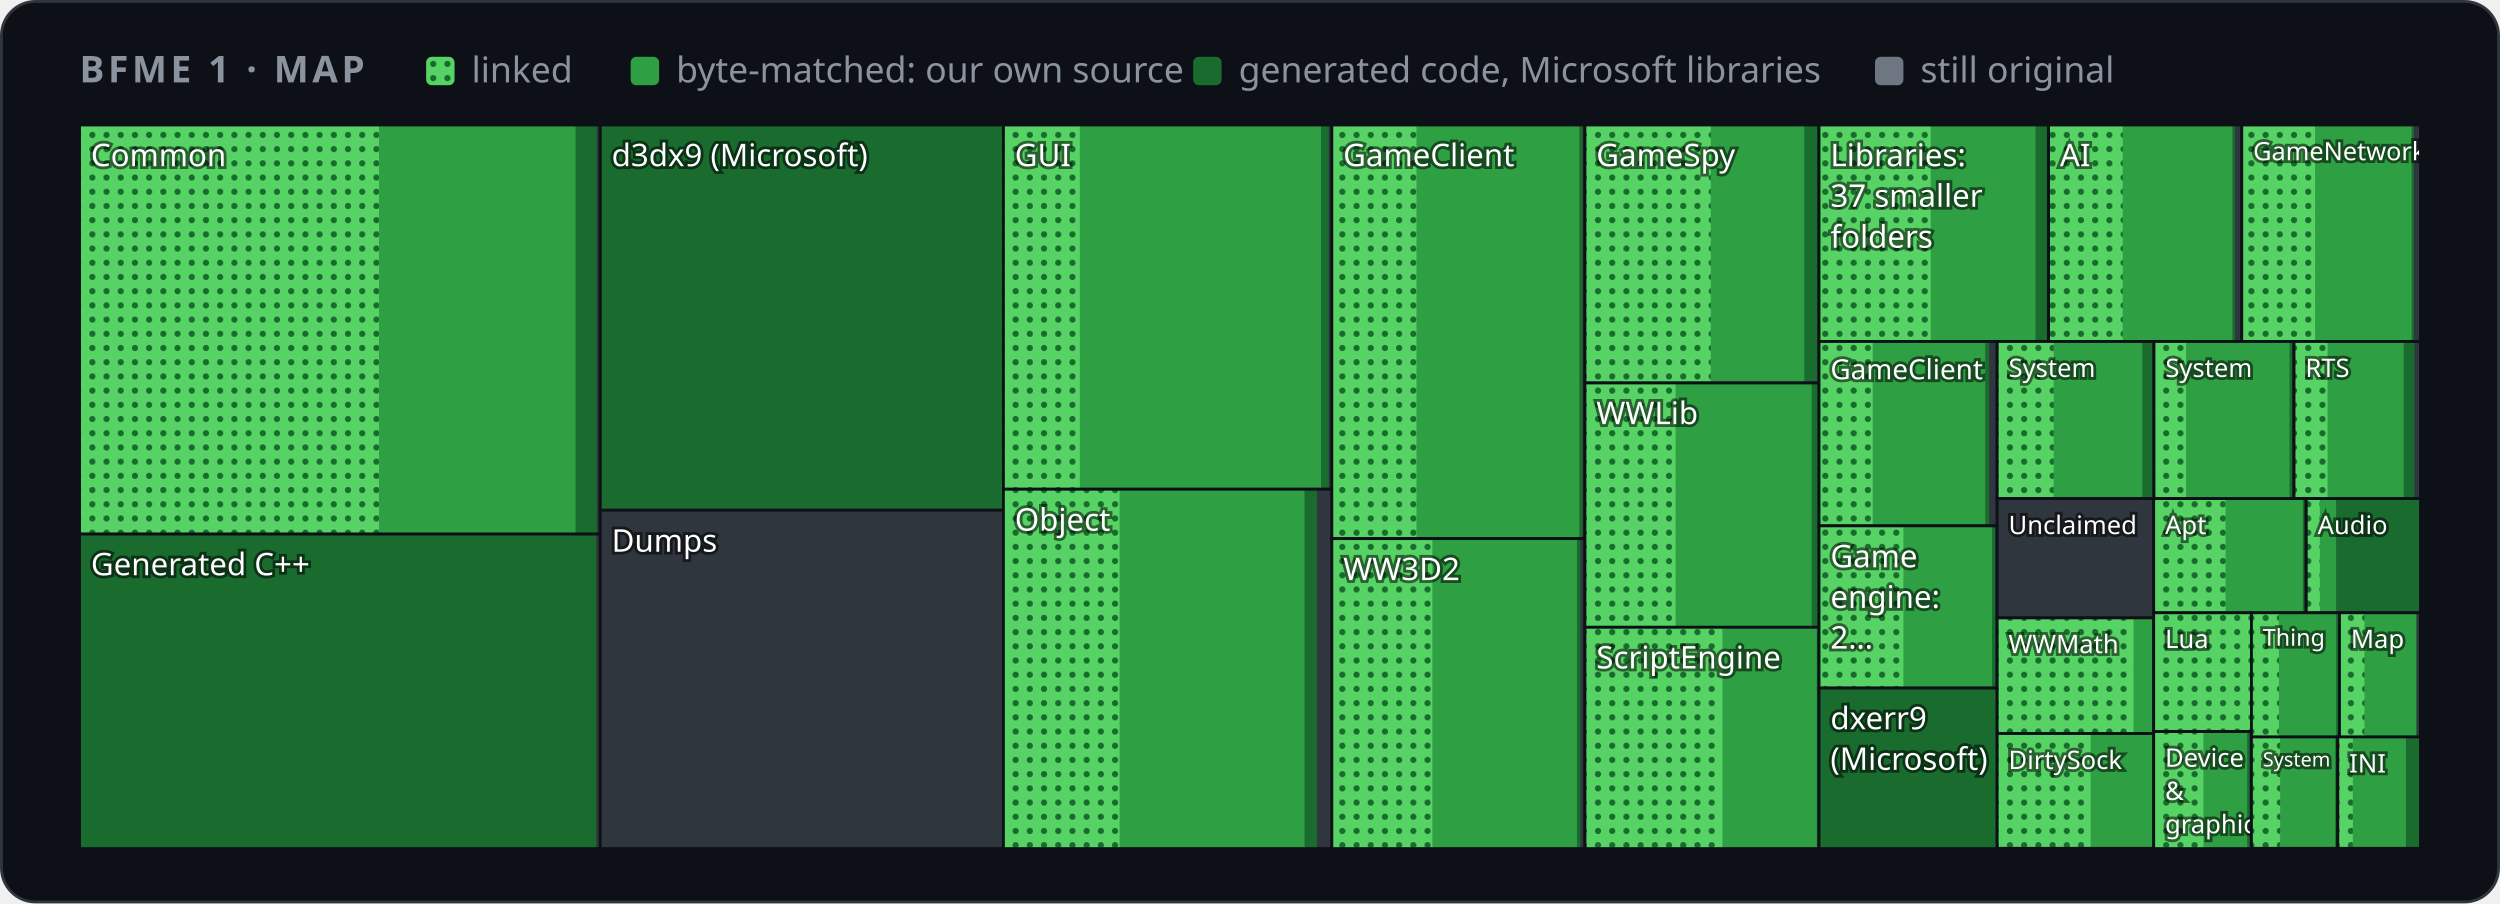
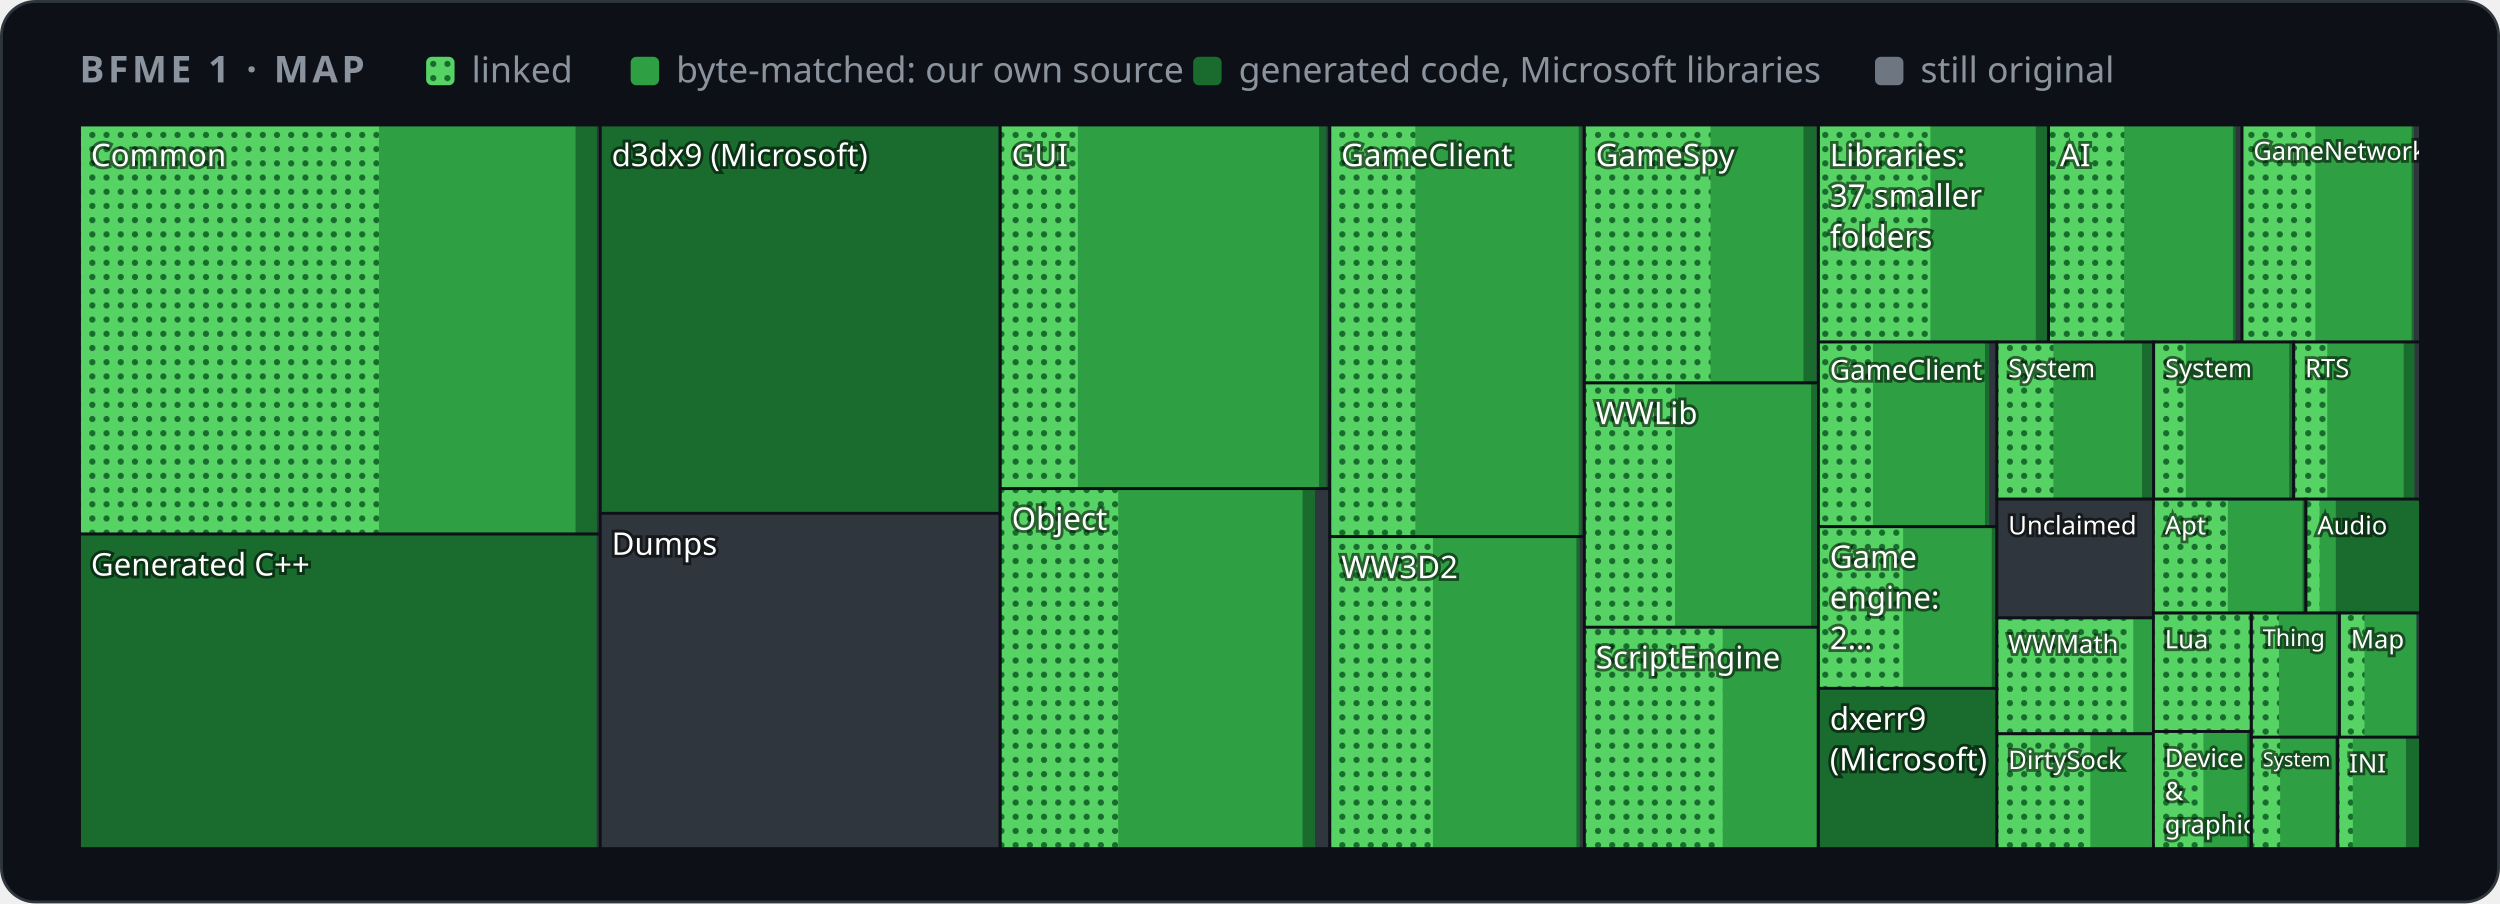
<svg xmlns="http://www.w3.org/2000/svg" width="880" height="318" viewBox="0 0 880 318" role="img" aria-label="Map of BFME 1's code by folder">
  <style>
    .card { fill: #0d1117; stroke: #30363d; } .muted { fill: #8b949e; } .grid { stroke: #30363d; }
    .axis { fill: #8b949e; font-size: 12px; } .rest { fill: #30363d; } .edge { stroke: #0d1117; }
    .hit { fill: transparent; }
    @media (prefers-color-scheme: light) {
      .card { fill: #ffffff; stroke: #d0d7de; } .muted { fill: #59636e; } .grid { stroke: #d0d7de; }
      .axis { fill: #59636e; } .rest { fill: #d0d7de; } .edge { stroke: #ffffff; }
    }
  </style>
  <defs>
    <pattern id="dots" width="5" height="5" patternUnits="userSpaceOnUse">
      <rect width="5" height="5" fill="#56d364" />
      <circle cx="2.5" cy="2.5" r="1.1" fill="#196c2e" />
    </pattern>
  </defs>
  <rect class="card" x="0.5" y="0.5" width="879" height="317" rx="12" />
  <g font-family="-apple-system,BlinkMacSystemFont,'Segoe UI','Noto Sans',Helvetica,Arial,sans-serif">
    <text x="28" y="29" class="muted" font-size="13" font-weight="600" letter-spacing="1.3">BFME 1 · MAP</text>
    <rect x="150" y="20" width="10" height="10" rx="2" fill="url(#dots)" />
    <text x="166" y="29" class="muted" font-size="12.5">linked</text>
    <rect x="222" y="20" width="10" height="10" rx="2" fill="#2ea043" />
    <text x="238" y="29" class="muted" font-size="12.5">byte-matched: our own source</text>
    <rect x="420" y="20" width="10" height="10" rx="2" fill="#196c2e" />
    <text x="436" y="29" class="muted" font-size="12.5">generated code, Microsoft libraries</text>
    <rect x="660" y="20" width="10" height="10" rx="2" fill="#6e7681" />
    <text x="676" y="29" class="muted" font-size="12.5">still original</text>
    <g>
      <clipPath id="t0">
        <rect x="28.0" y="44.0" width="183.3" height="144.0" />
      </clipPath>
      <g clip-path="url(#t0)">
        <rect class="rest" x="28.0" y="44.0" width="183.3" height="144.0" />
        <rect x="28.0" y="44.0" width="182.1" height="144.0" fill="#196c2e" />
        <rect x="28.0" y="44.0" width="174.6" height="144.0" fill="#2ea043" />
        <rect x="28.0" y="44.0" width="105.4" height="144.0" fill="url(#dots)" />
        <text x="32.0" y="58.5" font-size="11.0" fill="#ffffff" style="paint-order:stroke" stroke="#0008" stroke-width="2">Common</text>
      </g>
      <rect class="edge" x="28.0" y="44.0" width="183.3" height="144.0" fill="none" />
    </g>
    <g>
      <clipPath id="t1">
        <rect x="28.0" y="188.0" width="183.3" height="110.7" />
      </clipPath>
      <g clip-path="url(#t1)">
        <rect class="rest" x="28.0" y="188.0" width="183.3" height="110.7" />
-         <rect x="28.0" y="188.0" width="181.9" height="110.7" fill="#196c2e" />
-         <text x="32.0" y="202.5" font-size="11.0" fill="#ffffff" style="paint-order:stroke" stroke="#0008" stroke-width="2">Generated C++</text>
+         <rect x="28.0" y="188.0" width="182.0" height="110.7" fill="#196c2e" />
+         <text x="32.0" y="202.6" font-size="11.0" fill="#ffffff" style="paint-order:stroke" stroke="#0008" stroke-width="2">Generated C++</text>
      </g>
      <rect class="edge" x="28.0" y="188.0" width="183.3" height="110.7" fill="none" />
    </g>
    <g>
      <clipPath id="t2">
-         <rect x="211.3" y="44.0" width="141.9" height="135.6" />
+         <rect x="211.3" y="44.0" width="140.7" height="136.7" />
      </clipPath>
      <g clip-path="url(#t2)">
-         <rect class="rest" x="211.3" y="44.0" width="141.9" height="135.6" />
-         <rect x="211.3" y="44.0" width="141.9" height="135.6" fill="#196c2e" />
+         <rect class="rest" x="211.3" y="44.0" width="140.7" height="136.7" />
+         <rect x="211.3" y="44.0" width="140.7" height="136.7" fill="#196c2e" />
        <text x="215.3" y="58.5" font-size="11.0" fill="#ffffff" style="paint-order:stroke" stroke="#0008" stroke-width="2">d3dx9 (Microsoft)</text>
      </g>
-       <rect class="edge" x="211.3" y="44.0" width="141.9" height="135.6" fill="none" />
+       <rect class="edge" x="211.3" y="44.0" width="140.7" height="136.7" fill="none" />
    </g>
    <g>
      <clipPath id="t3">
-         <rect x="211.3" y="179.6" width="141.9" height="119.1" />
+         <rect x="211.3" y="180.7" width="140.7" height="118.0" />
      </clipPath>
      <g clip-path="url(#t3)">
-         <rect class="rest" x="211.3" y="179.6" width="141.9" height="119.1" />
-         <text x="215.3" y="194.2" font-size="11.0" fill="#ffffff" style="paint-order:stroke" stroke="#0008" stroke-width="2">Dumps</text>
-       </g>
-       <rect class="edge" x="211.3" y="179.6" width="141.9" height="119.1" fill="none" />
+         <rect class="rest" x="211.3" y="180.7" width="140.7" height="118.0" />
+         <text x="215.3" y="195.3" font-size="11.0" fill="#ffffff" style="paint-order:stroke" stroke="#0008" stroke-width="2">Dumps</text>
+       </g>
+       <rect class="edge" x="211.3" y="180.7" width="140.7" height="118.0" fill="none" />
    </g>
    <g>
      <clipPath id="t4">
-         <rect x="353.2" y="44.0" width="115.7" height="128.2" />
+         <rect x="352.1" y="44.0" width="116.0" height="128.0" />
      </clipPath>
      <g clip-path="url(#t4)">
-         <rect class="rest" x="353.2" y="44.0" width="115.7" height="128.2" />
-         <rect x="353.2" y="44.0" width="114.5" height="128.2" fill="#196c2e" />
-         <rect x="353.2" y="44.0" width="111.8" height="128.2" fill="#2ea043" />
-         <rect x="353.2" y="44.0" width="26.9" height="128.2" fill="url(#dots)" />
-         <text x="357.2" y="58.5" font-size="11.0" fill="#ffffff" style="paint-order:stroke" stroke="#0008" stroke-width="2">GUI</text>
-       </g>
-       <rect class="edge" x="353.2" y="44.0" width="115.7" height="128.2" fill="none" />
+         <rect class="rest" x="352.1" y="44.0" width="116.0" height="128.0" />
+         <rect x="352.1" y="44.0" width="114.8" height="128.0" fill="#196c2e" />
+         <rect x="352.1" y="44.0" width="112.2" height="128.0" fill="#2ea043" />
+         <rect x="352.1" y="44.0" width="27.3" height="128.0" fill="url(#dots)" />
+         <text x="356.1" y="58.5" font-size="11.0" fill="#ffffff" style="paint-order:stroke" stroke="#0008" stroke-width="2">GUI</text>
+       </g>
+       <rect class="edge" x="352.1" y="44.0" width="116.0" height="128.0" fill="none" />
    </g>
    <g>
      <clipPath id="t5">
-         <rect x="353.2" y="172.2" width="115.7" height="126.5" />
+         <rect x="352.1" y="172.0" width="116.0" height="126.7" />
      </clipPath>
      <g clip-path="url(#t5)">
-         <rect class="rest" x="353.2" y="172.2" width="115.7" height="126.5" />
-         <rect x="353.2" y="172.2" width="110.4" height="126.5" fill="#196c2e" />
-         <rect x="353.2" y="172.2" width="106.0" height="126.5" fill="#2ea043" />
-         <rect x="353.2" y="172.2" width="40.9" height="126.5" fill="url(#dots)" />
-         <text x="357.2" y="186.8" font-size="11.0" fill="#ffffff" style="paint-order:stroke" stroke="#0008" stroke-width="2">Object</text>
-       </g>
-       <rect class="edge" x="353.2" y="172.2" width="115.7" height="126.5" fill="none" />
+         <rect class="rest" x="352.1" y="172.0" width="116.0" height="126.7" />
+         <rect x="352.1" y="172.0" width="110.8" height="126.7" fill="#196c2e" />
+         <rect x="352.1" y="172.0" width="106.4" height="126.7" fill="#2ea043" />
+         <rect x="352.1" y="172.0" width="41.5" height="126.7" fill="url(#dots)" />
+         <text x="356.1" y="186.5" font-size="11.0" fill="#ffffff" style="paint-order:stroke" stroke="#0008" stroke-width="2">Object</text>
+       </g>
+       <rect class="edge" x="352.1" y="172.0" width="116.0" height="126.7" fill="none" />
    </g>
    <g>
      <clipPath id="t6">
-         <rect x="468.8" y="44.0" width="89.1" height="145.6" />
+         <rect x="468.1" y="44.0" width="89.6" height="144.9" />
      </clipPath>
      <g clip-path="url(#t6)">
-         <rect class="rest" x="468.8" y="44.0" width="89.1" height="145.6" />
-         <rect x="468.8" y="44.0" width="88.2" height="145.6" fill="#196c2e" />
-         <rect x="468.8" y="44.0" width="87.1" height="145.6" fill="#2ea043" />
-         <rect x="468.8" y="44.0" width="29.8" height="145.6" fill="url(#dots)" />
-         <text x="472.8" y="58.5" font-size="11.0" fill="#ffffff" style="paint-order:stroke" stroke="#0008" stroke-width="2">GameClient</text>
-       </g>
-       <rect class="edge" x="468.8" y="44.0" width="89.1" height="145.6" fill="none" />
+         <rect class="rest" x="468.1" y="44.0" width="89.6" height="144.9" />
+         <rect x="468.1" y="44.0" width="88.6" height="144.9" fill="#196c2e" />
+         <rect x="468.1" y="44.0" width="87.6" height="144.9" fill="#2ea043" />
+         <rect x="468.1" y="44.0" width="30.1" height="144.9" fill="url(#dots)" />
+         <text x="472.1" y="58.5" font-size="11.0" fill="#ffffff" style="paint-order:stroke" stroke="#0008" stroke-width="2">GameClient</text>
+       </g>
+       <rect class="edge" x="468.1" y="44.0" width="89.6" height="144.9" fill="none" />
    </g>
    <g>
      <clipPath id="t7">
-         <rect x="468.8" y="189.6" width="89.1" height="109.1" />
+         <rect x="468.1" y="188.9" width="89.6" height="109.8" />
      </clipPath>
      <g clip-path="url(#t7)">
-         <rect class="rest" x="468.8" y="189.6" width="89.1" height="109.1" />
-         <rect x="468.8" y="189.6" width="87.5" height="109.1" fill="#196c2e" />
-         <rect x="468.8" y="189.6" width="86.3" height="109.1" fill="#2ea043" />
-         <rect x="468.8" y="189.6" width="35.4" height="109.1" fill="url(#dots)" />
-         <text x="472.8" y="204.2" font-size="11.0" fill="#ffffff" style="paint-order:stroke" stroke="#0008" stroke-width="2">WW3D2</text>
-       </g>
-       <rect class="edge" x="468.8" y="189.6" width="89.1" height="109.1" fill="none" />
+         <rect class="rest" x="468.1" y="188.9" width="89.6" height="109.8" />
+         <rect x="468.1" y="188.9" width="88.0" height="109.8" fill="#196c2e" />
+         <rect x="468.1" y="188.9" width="86.8" height="109.8" fill="#2ea043" />
+         <rect x="468.1" y="188.9" width="36.3" height="109.8" fill="url(#dots)" />
+         <text x="472.1" y="203.5" font-size="11.0" fill="#ffffff" style="paint-order:stroke" stroke="#0008" stroke-width="2">WW3D2</text>
+       </g>
+       <rect class="edge" x="468.1" y="188.9" width="89.6" height="109.8" fill="none" />
    </g>
    <g>
      <clipPath id="t8">
-         <rect x="557.9" y="44.0" width="82.4" height="90.8" />
+         <rect x="557.7" y="44.0" width="82.4" height="90.8" />
      </clipPath>
      <g clip-path="url(#t8)">
-         <rect class="rest" x="557.9" y="44.0" width="82.4" height="90.8" />
-         <rect x="557.9" y="44.0" width="81.8" height="90.8" fill="#196c2e" />
-         <rect x="557.9" y="44.0" width="77.2" height="90.8" fill="#2ea043" />
-         <rect x="557.9" y="44.0" width="44.3" height="90.8" fill="url(#dots)" />
-         <text x="561.9" y="58.5" font-size="11.0" fill="#ffffff" style="paint-order:stroke" stroke="#0008" stroke-width="2">GameSpy</text>
-       </g>
-       <rect class="edge" x="557.9" y="44.0" width="82.4" height="90.8" fill="none" />
+         <rect class="rest" x="557.7" y="44.0" width="82.4" height="90.8" />
+         <rect x="557.7" y="44.0" width="81.7" height="90.8" fill="#196c2e" />
+         <rect x="557.7" y="44.0" width="77.1" height="90.8" fill="#2ea043" />
+         <rect x="557.7" y="44.0" width="44.4" height="90.8" fill="url(#dots)" />
+         <text x="561.7" y="58.5" font-size="11.0" fill="#ffffff" style="paint-order:stroke" stroke="#0008" stroke-width="2">GameSpy</text>
+       </g>
+       <rect class="edge" x="557.7" y="44.0" width="82.4" height="90.8" fill="none" />
    </g>
    <g>
      <clipPath id="t9">
-         <rect x="557.9" y="134.8" width="82.4" height="86.0" />
+         <rect x="557.7" y="134.8" width="82.4" height="86.0" />
      </clipPath>
      <g clip-path="url(#t9)">
-         <rect class="rest" x="557.9" y="134.8" width="82.4" height="86.0" />
-         <rect x="557.9" y="134.8" width="82.2" height="86.0" fill="#196c2e" />
-         <rect x="557.9" y="134.8" width="79.8" height="86.0" fill="#2ea043" />
-         <rect x="557.9" y="134.8" width="31.9" height="86.0" fill="url(#dots)" />
-         <text x="561.9" y="149.3" font-size="11.0" fill="#ffffff" style="paint-order:stroke" stroke="#0008" stroke-width="2">WWLib</text>
-       </g>
-       <rect class="edge" x="557.9" y="134.8" width="82.4" height="86.0" fill="none" />
+         <rect class="rest" x="557.7" y="134.8" width="82.4" height="86.0" />
+         <rect x="557.7" y="134.8" width="82.2" height="86.0" fill="#196c2e" />
+         <rect x="557.7" y="134.8" width="79.8" height="86.0" fill="#2ea043" />
+         <rect x="557.7" y="134.8" width="31.9" height="86.0" fill="url(#dots)" />
+         <text x="561.7" y="149.3" font-size="11.0" fill="#ffffff" style="paint-order:stroke" stroke="#0008" stroke-width="2">WWLib</text>
+       </g>
+       <rect class="edge" x="557.7" y="134.8" width="82.4" height="86.0" fill="none" />
    </g>
    <g>
      <clipPath id="t10">
-         <rect x="557.9" y="220.8" width="82.4" height="77.9" />
+         <rect x="557.7" y="220.8" width="82.4" height="77.9" />
      </clipPath>
      <g clip-path="url(#t10)">
-         <rect class="rest" x="557.9" y="220.8" width="82.4" height="77.9" />
-         <rect x="557.9" y="220.8" width="82.1" height="77.9" fill="#196c2e" />
-         <rect x="557.9" y="220.8" width="81.6" height="77.9" fill="#2ea043" />
-         <rect x="557.9" y="220.8" width="48.4" height="77.9" fill="url(#dots)" />
-         <text x="561.9" y="235.3" font-size="11.0" fill="#ffffff" style="paint-order:stroke" stroke="#0008" stroke-width="2">ScriptEngine</text>
-       </g>
-       <rect class="edge" x="557.9" y="220.8" width="82.4" height="77.9" fill="none" />
+         <rect class="rest" x="557.7" y="220.8" width="82.4" height="77.9" />
+         <rect x="557.7" y="220.8" width="82.1" height="77.9" fill="#196c2e" />
+         <rect x="557.7" y="220.8" width="81.6" height="77.9" fill="#2ea043" />
+         <rect x="557.7" y="220.8" width="48.7" height="77.9" fill="url(#dots)" />
+         <text x="561.7" y="235.3" font-size="11.0" fill="#ffffff" style="paint-order:stroke" stroke="#0008" stroke-width="2">ScriptEngine</text>
+       </g>
+       <rect class="edge" x="557.7" y="220.8" width="82.4" height="77.9" fill="none" />
    </g>
    <g>
      <clipPath id="t11">
-         <rect x="640.3" y="44.0" width="80.8" height="76.2" />
+         <rect x="640.1" y="44.0" width="81.1" height="76.4" />
      </clipPath>
      <g clip-path="url(#t11)">
-         <rect class="rest" x="640.3" y="44.0" width="80.8" height="76.2" />
-         <rect x="640.3" y="44.0" width="80.2" height="76.2" fill="#196c2e" />
-         <rect x="640.3" y="44.0" width="76.2" height="76.2" fill="#2ea043" />
-         <rect x="640.3" y="44.0" width="39.3" height="76.2" fill="url(#dots)" />
-         <text x="644.3" y="58.5" font-size="11.0" fill="#ffffff" style="paint-order:stroke" stroke="#0008" stroke-width="2">Libraries:</text>
-         <text x="644.3" y="72.8" font-size="11.0" fill="#ffffff" style="paint-order:stroke" stroke="#0008" stroke-width="2">37 smaller</text>
-         <text x="644.3" y="87.2" font-size="11.0" fill="#ffffff" style="paint-order:stroke" stroke="#0008" stroke-width="2">folders</text>
-       </g>
-       <rect class="edge" x="640.3" y="44.0" width="80.8" height="76.2" fill="none" />
+         <rect class="rest" x="640.1" y="44.0" width="81.1" height="76.4" />
+         <rect x="640.1" y="44.0" width="80.4" height="76.4" fill="#196c2e" />
+         <rect x="640.1" y="44.0" width="76.5" height="76.4" fill="#2ea043" />
+         <rect x="640.1" y="44.0" width="39.4" height="76.4" fill="url(#dots)" />
+         <text x="644.1" y="58.5" font-size="11.0" fill="#ffffff" style="paint-order:stroke" stroke="#0008" stroke-width="2">Libraries:</text>
+         <text x="644.1" y="72.8" font-size="11.0" fill="#ffffff" style="paint-order:stroke" stroke="#0008" stroke-width="2">37 smaller</text>
+         <text x="644.1" y="87.2" font-size="11.0" fill="#ffffff" style="paint-order:stroke" stroke="#0008" stroke-width="2">folders</text>
+       </g>
+       <rect class="edge" x="640.1" y="44.0" width="81.1" height="76.4" fill="none" />
    </g>
    <g>
      <clipPath id="t12">
-         <rect x="721.1" y="44.0" width="68.0" height="76.2" />
+         <rect x="721.1" y="44.0" width="68.1" height="76.4" />
      </clipPath>
      <g clip-path="url(#t12)">
-         <rect class="rest" x="721.1" y="44.0" width="68.0" height="76.2" />
-         <rect x="721.1" y="44.0" width="65.6" height="76.2" fill="#196c2e" />
-         <rect x="721.1" y="44.0" width="64.7" height="76.2" fill="#2ea043" />
-         <rect x="721.1" y="44.0" width="26.1" height="76.2" fill="url(#dots)" />
+         <rect class="rest" x="721.1" y="44.0" width="68.1" height="76.4" />
+         <rect x="721.1" y="44.0" width="65.8" height="76.4" fill="#196c2e" />
+         <rect x="721.1" y="44.0" width="64.9" height="76.4" fill="#2ea043" />
+         <rect x="721.1" y="44.0" width="26.6" height="76.4" fill="url(#dots)" />
        <text x="725.1" y="58.5" font-size="11.0" fill="#ffffff" style="paint-order:stroke" stroke="#0008" stroke-width="2">AI</text>
      </g>
-       <rect class="edge" x="721.1" y="44.0" width="68.0" height="76.2" fill="none" />
+       <rect class="edge" x="721.1" y="44.0" width="68.1" height="76.4" fill="none" />
    </g>
    <g>
      <clipPath id="t13">
-         <rect x="789.1" y="44.0" width="62.9" height="76.2" />
+         <rect x="789.2" y="44.0" width="62.8" height="76.4" />
      </clipPath>
      <g clip-path="url(#t13)">
-         <rect class="rest" x="789.1" y="44.0" width="62.9" height="76.2" />
-         <rect x="789.1" y="44.0" width="60.6" height="76.2" fill="#196c2e" />
-         <rect x="789.1" y="44.0" width="59.8" height="76.2" fill="#2ea043" />
-         <rect x="789.1" y="44.0" width="25.8" height="76.2" fill="url(#dots)" />
-         <text x="793.1" y="56.4" font-size="8.9" fill="#ffffff" style="paint-order:stroke" stroke="#0008" stroke-width="2">GameNetwork</text>
-       </g>
-       <rect class="edge" x="789.1" y="44.0" width="62.9" height="76.2" fill="none" />
+         <rect class="rest" x="789.2" y="44.0" width="62.8" height="76.4" />
+         <rect x="789.2" y="44.0" width="60.5" height="76.4" fill="#196c2e" />
+         <rect x="789.2" y="44.0" width="59.7" height="76.4" fill="#2ea043" />
+         <rect x="789.2" y="44.0" width="25.8" height="76.4" fill="url(#dots)" />
+         <text x="793.2" y="56.3" font-size="8.9" fill="#ffffff" style="paint-order:stroke" stroke="#0008" stroke-width="2">GameNetwork</text>
+       </g>
+       <rect class="edge" x="789.2" y="44.0" width="62.8" height="76.4" fill="none" />
    </g>
    <g>
      <clipPath id="t14">
-         <rect x="640.3" y="120.2" width="62.7" height="64.9" />
+         <rect x="640.1" y="120.4" width="62.9" height="65.0" />
      </clipPath>
      <g clip-path="url(#t14)">
-         <rect class="rest" x="640.3" y="120.2" width="62.7" height="64.9" />
-         <rect x="640.3" y="120.2" width="59.9" height="64.9" fill="#196c2e" />
-         <rect x="640.3" y="120.2" width="58.5" height="64.9" fill="#2ea043" />
-         <rect x="640.3" y="120.2" width="18.9" height="64.9" fill="url(#dots)" />
-         <text x="644.3" y="133.5" font-size="9.8" fill="#ffffff" style="paint-order:stroke" stroke="#0008" stroke-width="2">GameClient</text>
-       </g>
-       <rect class="edge" x="640.3" y="120.2" width="62.7" height="64.9" fill="none" />
+         <rect class="rest" x="640.1" y="120.4" width="62.9" height="65.0" />
+         <rect x="640.1" y="120.4" width="60.1" height="65.0" fill="#196c2e" />
+         <rect x="640.1" y="120.4" width="58.6" height="65.0" fill="#2ea043" />
+         <rect x="640.1" y="120.4" width="19.2" height="65.0" fill="url(#dots)" />
+         <text x="644.1" y="133.7" font-size="9.8" fill="#ffffff" style="paint-order:stroke" stroke="#0008" stroke-width="2">GameClient</text>
+       </g>
+       <rect class="edge" x="640.1" y="120.4" width="62.9" height="65.0" fill="none" />
    </g>
    <g>
      <clipPath id="t15">
-         <rect x="640.3" y="185.1" width="62.7" height="57.1" />
+         <rect x="640.1" y="185.4" width="62.9" height="56.9" />
      </clipPath>
      <g clip-path="url(#t15)">
-         <rect class="rest" x="640.3" y="185.1" width="62.7" height="57.1" />
-         <rect x="640.3" y="185.1" width="62.1" height="57.1" fill="#196c2e" />
-         <rect x="640.3" y="185.1" width="60.9" height="57.1" fill="#2ea043" />
-         <rect x="640.3" y="185.1" width="29.7" height="57.1" fill="url(#dots)" />
-         <text x="644.3" y="199.7" font-size="11.0" fill="#ffffff" style="paint-order:stroke" stroke="#0008" stroke-width="2">Game</text>
-         <text x="644.3" y="214.0" font-size="11.0" fill="#ffffff" style="paint-order:stroke" stroke="#0008" stroke-width="2">engine:</text>
-         <text x="644.3" y="228.3" font-size="11.0" fill="#ffffff" style="paint-order:stroke" stroke="#0008" stroke-width="2">2…</text>
-       </g>
-       <rect class="edge" x="640.3" y="185.1" width="62.7" height="57.1" fill="none" />
+         <rect class="rest" x="640.1" y="185.4" width="62.9" height="56.9" />
+         <rect x="640.1" y="185.4" width="62.2" height="56.9" fill="#196c2e" />
+         <rect x="640.1" y="185.4" width="61.0" height="56.9" fill="#2ea043" />
+         <rect x="640.1" y="185.4" width="29.8" height="56.9" fill="url(#dots)" />
+         <text x="644.1" y="199.9" font-size="11.0" fill="#ffffff" style="paint-order:stroke" stroke="#0008" stroke-width="2">Game</text>
+         <text x="644.1" y="214.2" font-size="11.0" fill="#ffffff" style="paint-order:stroke" stroke="#0008" stroke-width="2">engine:</text>
+         <text x="644.1" y="228.5" font-size="11.0" fill="#ffffff" style="paint-order:stroke" stroke="#0008" stroke-width="2">2…</text>
+       </g>
+       <rect class="edge" x="640.1" y="185.4" width="62.9" height="56.9" fill="none" />
    </g>
    <g>
      <clipPath id="t16">
-         <rect x="640.3" y="242.2" width="62.7" height="56.5" />
+         <rect x="640.1" y="242.3" width="62.9" height="56.4" />
      </clipPath>
      <g clip-path="url(#t16)">
-         <rect class="rest" x="640.3" y="242.2" width="62.7" height="56.5" />
-         <rect x="640.3" y="242.2" width="62.7" height="56.5" fill="#196c2e" />
-         <text x="644.3" y="256.7" font-size="11.0" fill="#ffffff" style="paint-order:stroke" stroke="#0008" stroke-width="2">dxerr9</text>
-         <text x="644.3" y="271.0" font-size="11.0" fill="#ffffff" style="paint-order:stroke" stroke="#0008" stroke-width="2">(Microsoft)</text>
-       </g>
-       <rect class="edge" x="640.3" y="242.2" width="62.7" height="56.5" fill="none" />
+         <rect class="rest" x="640.1" y="242.3" width="62.9" height="56.4" />
+         <rect x="640.1" y="242.3" width="62.9" height="56.4" fill="#196c2e" />
+         <text x="644.1" y="256.9" font-size="11.0" fill="#ffffff" style="paint-order:stroke" stroke="#0008" stroke-width="2">dxerr9</text>
+         <text x="644.1" y="271.2" font-size="11.0" fill="#ffffff" style="paint-order:stroke" stroke="#0008" stroke-width="2">(Microsoft)</text>
+       </g>
+       <rect class="edge" x="640.1" y="242.3" width="62.9" height="56.4" fill="none" />
    </g>
    <g>
      <clipPath id="t17">
-         <rect x="703.0" y="120.2" width="55.2" height="55.3" />
+         <rect x="702.9" y="120.4" width="55.2" height="55.3" />
      </clipPath>
      <g clip-path="url(#t17)">
-         <rect class="rest" x="703.0" y="120.2" width="55.2" height="55.3" />
-         <rect x="703.0" y="120.2" width="54.8" height="55.3" fill="#196c2e" />
-         <rect x="703.0" y="120.2" width="51.1" height="55.3" fill="#2ea043" />
-         <rect x="703.0" y="120.2" width="19.9" height="55.3" fill="url(#dots)" />
-         <text x="707.0" y="132.7" font-size="9.0" fill="#ffffff" style="paint-order:stroke" stroke="#0008" stroke-width="2">System</text>
-       </g>
-       <rect class="edge" x="703.0" y="120.2" width="55.2" height="55.3" fill="none" />
+         <rect class="rest" x="702.9" y="120.4" width="55.2" height="55.3" />
+         <rect x="702.9" y="120.4" width="54.8" height="55.3" fill="#196c2e" />
+         <rect x="702.9" y="120.4" width="51.1" height="55.3" fill="#2ea043" />
+         <rect x="702.9" y="120.4" width="19.9" height="55.3" fill="url(#dots)" />
+         <text x="706.9" y="132.8" font-size="9.0" fill="#ffffff" style="paint-order:stroke" stroke="#0008" stroke-width="2">System</text>
+       </g>
+       <rect class="edge" x="702.9" y="120.4" width="55.2" height="55.3" fill="none" />
    </g>
    <g>
      <clipPath id="t18">
-         <rect x="758.2" y="120.2" width="49.3" height="55.3" />
+         <rect x="758.1" y="120.4" width="49.3" height="55.3" />
      </clipPath>
      <g clip-path="url(#t18)">
-         <rect class="rest" x="758.2" y="120.2" width="49.3" height="55.3" />
-         <rect x="758.2" y="120.2" width="48.7" height="55.3" fill="#196c2e" />
-         <rect x="758.2" y="120.2" width="47.7" height="55.3" fill="#2ea043" />
-         <rect x="758.2" y="120.2" width="11.3" height="55.3" fill="url(#dots)" />
-         <text x="762.2" y="132.7" font-size="9.0" fill="#ffffff" style="paint-order:stroke" stroke="#0008" stroke-width="2">System</text>
-       </g>
-       <rect class="edge" x="758.2" y="120.2" width="49.3" height="55.3" fill="none" />
+         <rect class="rest" x="758.1" y="120.4" width="49.3" height="55.3" />
+         <rect x="758.1" y="120.4" width="48.7" height="55.3" fill="#196c2e" />
+         <rect x="758.1" y="120.4" width="47.7" height="55.3" fill="#2ea043" />
+         <rect x="758.1" y="120.4" width="11.3" height="55.3" fill="url(#dots)" />
+         <text x="762.1" y="132.8" font-size="9.0" fill="#ffffff" style="paint-order:stroke" stroke="#0008" stroke-width="2">System</text>
+       </g>
+       <rect class="edge" x="758.1" y="120.4" width="49.3" height="55.3" fill="none" />
    </g>
    <g>
      <clipPath id="t19">
-         <rect x="807.5" y="120.2" width="44.5" height="55.3" />
+         <rect x="807.4" y="120.4" width="44.6" height="55.3" />
      </clipPath>
      <g clip-path="url(#t19)">
-         <rect class="rest" x="807.5" y="120.2" width="44.5" height="55.3" />
-         <rect x="807.5" y="120.2" width="42.4" height="55.3" fill="#196c2e" />
-         <rect x="807.5" y="120.2" width="38.6" height="55.3" fill="#2ea043" />
-         <rect x="807.5" y="120.2" width="11.8" height="55.3" fill="url(#dots)" />
-         <text x="811.5" y="132.7" font-size="9.0" fill="#ffffff" style="paint-order:stroke" stroke="#0008" stroke-width="2">RTS</text>
-       </g>
-       <rect class="edge" x="807.5" y="120.2" width="44.5" height="55.3" fill="none" />
+         <rect class="rest" x="807.4" y="120.4" width="44.6" height="55.3" />
+         <rect x="807.4" y="120.4" width="42.5" height="55.3" fill="#196c2e" />
+         <rect x="807.4" y="120.4" width="38.7" height="55.3" fill="#2ea043" />
+         <rect x="807.4" y="120.4" width="11.8" height="55.3" fill="url(#dots)" />
+         <text x="811.4" y="132.8" font-size="9.0" fill="#ffffff" style="paint-order:stroke" stroke="#0008" stroke-width="2">RTS</text>
+       </g>
+       <rect class="edge" x="807.4" y="120.4" width="44.6" height="55.3" fill="none" />
    </g>
    <g>
      <clipPath id="t20">
-         <rect x="703.0" y="175.5" width="55.1" height="42.0" />
+         <rect x="702.9" y="175.7" width="55.1" height="41.8" />
      </clipPath>
      <g clip-path="url(#t20)">
-         <rect class="rest" x="703.0" y="175.5" width="55.1" height="42.0" />
-         <text x="707.0" y="188.0" font-size="9.0" fill="#ffffff" style="paint-order:stroke" stroke="#0008" stroke-width="2">Unclaimed</text>
-       </g>
-       <rect class="edge" x="703.0" y="175.5" width="55.1" height="42.0" fill="none" />
+         <rect class="rest" x="702.9" y="175.7" width="55.1" height="41.8" />
+         <text x="706.9" y="188.1" font-size="9.0" fill="#ffffff" style="paint-order:stroke" stroke="#0008" stroke-width="2">Unclaimed</text>
+       </g>
+       <rect class="edge" x="702.9" y="175.7" width="55.1" height="41.8" fill="none" />
    </g>
    <g>
      <clipPath id="t21">
-         <rect x="703.0" y="217.5" width="55.1" height="40.8" />
+         <rect x="702.9" y="217.5" width="55.1" height="40.8" />
      </clipPath>
      <g clip-path="url(#t21)">
-         <rect class="rest" x="703.0" y="217.5" width="55.1" height="40.8" />
-         <rect x="703.0" y="217.5" width="55.1" height="40.8" fill="#196c2e" />
-         <rect x="703.0" y="217.5" width="54.8" height="40.8" fill="#2ea043" />
-         <rect x="703.0" y="217.5" width="48.0" height="40.8" fill="url(#dots)" />
-         <text x="707.0" y="229.9" font-size="9.0" fill="#ffffff" style="paint-order:stroke" stroke="#0008" stroke-width="2">WWMath</text>
-       </g>
-       <rect class="edge" x="703.0" y="217.5" width="55.1" height="40.8" fill="none" />
+         <rect class="rest" x="702.9" y="217.5" width="55.1" height="40.8" />
+         <rect x="702.9" y="217.5" width="55.1" height="40.8" fill="#196c2e" />
+         <rect x="702.9" y="217.5" width="54.9" height="40.8" fill="#2ea043" />
+         <rect x="702.9" y="217.5" width="48.0" height="40.8" fill="url(#dots)" />
+         <text x="706.9" y="229.9" font-size="9.0" fill="#ffffff" style="paint-order:stroke" stroke="#0008" stroke-width="2">WWMath</text>
+       </g>
+       <rect class="edge" x="702.9" y="217.5" width="55.1" height="40.8" fill="none" />
    </g>
    <g>
      <clipPath id="t22">
-         <rect x="703.0" y="258.2" width="55.1" height="40.4" />
+         <rect x="702.9" y="258.3" width="55.1" height="40.4" />
      </clipPath>
      <g clip-path="url(#t22)">
-         <rect class="rest" x="703.0" y="258.2" width="55.1" height="40.4" />
-         <rect x="703.0" y="258.2" width="55.1" height="40.4" fill="#196c2e" />
-         <rect x="703.0" y="258.2" width="55.1" height="40.4" fill="#2ea043" />
-         <rect x="703.0" y="258.2" width="32.9" height="40.4" fill="url(#dots)" />
-         <text x="707.0" y="270.7" font-size="9.0" fill="#ffffff" style="paint-order:stroke" stroke="#0008" stroke-width="2">DirtySock</text>
-       </g>
-       <rect class="edge" x="703.0" y="258.2" width="55.1" height="40.4" fill="none" />
+         <rect class="rest" x="702.9" y="258.3" width="55.1" height="40.4" />
+         <rect x="702.9" y="258.3" width="55.1" height="40.4" fill="#196c2e" />
+         <rect x="702.9" y="258.3" width="55.1" height="40.4" fill="#2ea043" />
+         <rect x="702.9" y="258.3" width="32.9" height="40.4" fill="url(#dots)" />
+         <text x="706.9" y="270.7" font-size="9.0" fill="#ffffff" style="paint-order:stroke" stroke="#0008" stroke-width="2">DirtySock</text>
+       </g>
+       <rect class="edge" x="702.9" y="258.3" width="55.1" height="40.4" fill="none" />
    </g>
    <g>
      <clipPath id="t23">
-         <rect x="758.1" y="175.5" width="53.6" height="40.2" />
+         <rect x="758.0" y="175.7" width="53.7" height="40.1" />
      </clipPath>
      <g clip-path="url(#t23)">
-         <rect class="rest" x="758.1" y="175.5" width="53.6" height="40.2" />
-         <rect x="758.1" y="175.5" width="53.6" height="40.2" fill="#196c2e" />
-         <rect x="758.1" y="175.5" width="52.5" height="40.2" fill="#2ea043" />
-         <rect x="758.1" y="175.5" width="25.3" height="40.2" fill="url(#dots)" />
-         <text x="762.1" y="188.0" font-size="9.0" fill="#ffffff" style="paint-order:stroke" stroke="#0008" stroke-width="2">Apt</text>
-       </g>
-       <rect class="edge" x="758.1" y="175.5" width="53.6" height="40.2" fill="none" />
+         <rect class="rest" x="758.0" y="175.7" width="53.7" height="40.1" />
+         <rect x="758.0" y="175.7" width="53.7" height="40.1" fill="#196c2e" />
+         <rect x="758.0" y="175.7" width="52.5" height="40.1" fill="#2ea043" />
+         <rect x="758.0" y="175.7" width="26.2" height="40.1" fill="url(#dots)" />
+         <text x="762.0" y="188.1" font-size="9.0" fill="#ffffff" style="paint-order:stroke" stroke="#0008" stroke-width="2">Apt</text>
+       </g>
+       <rect class="edge" x="758.0" y="175.7" width="53.7" height="40.1" fill="none" />
    </g>
    <g>
      <clipPath id="t24">
-         <rect x="811.8" y="175.5" width="40.2" height="40.2" />
+         <rect x="811.7" y="175.7" width="40.3" height="40.1" />
      </clipPath>
      <g clip-path="url(#t24)">
-         <rect class="rest" x="811.8" y="175.5" width="40.2" height="40.2" />
-         <rect x="811.8" y="175.5" width="40.0" height="40.2" fill="#196c2e" />
-         <rect x="811.8" y="175.5" width="10.5" height="40.2" fill="#2ea043" />
-         <rect x="811.8" y="175.5" width="4.8" height="40.2" fill="url(#dots)" />
-         <text x="815.8" y="188.0" font-size="9.0" fill="#ffffff" style="paint-order:stroke" stroke="#0008" stroke-width="2">Audio</text>
-       </g>
-       <rect class="edge" x="811.8" y="175.5" width="40.2" height="40.2" fill="none" />
+         <rect class="rest" x="811.7" y="175.7" width="40.3" height="40.1" />
+         <rect x="811.7" y="175.7" width="40.0" height="40.1" fill="#196c2e" />
+         <rect x="811.7" y="175.7" width="10.5" height="40.1" fill="#2ea043" />
+         <rect x="811.7" y="175.7" width="4.8" height="40.1" fill="url(#dots)" />
+         <text x="815.7" y="188.1" font-size="9.0" fill="#ffffff" style="paint-order:stroke" stroke="#0008" stroke-width="2">Audio</text>
+       </g>
+       <rect class="edge" x="811.7" y="175.7" width="40.3" height="40.1" fill="none" />
    </g>
    <g>
      <clipPath id="t25">
-         <rect x="758.1" y="215.7" width="34.4" height="41.8" />
+         <rect x="758.0" y="215.8" width="34.4" height="41.7" />
      </clipPath>
      <g clip-path="url(#t25)">
-         <rect class="rest" x="758.1" y="215.7" width="34.4" height="41.8" />
-         <rect x="758.1" y="215.7" width="34.4" height="41.8" fill="#196c2e" />
-         <rect x="758.1" y="215.7" width="34.1" height="41.8" fill="#2ea043" />
-         <rect x="758.1" y="215.7" width="34.1" height="41.8" fill="url(#dots)" />
-         <text x="762.1" y="228.1" font-size="9.0" fill="#ffffff" style="paint-order:stroke" stroke="#0008" stroke-width="2">Lua</text>
-       </g>
-       <rect class="edge" x="758.1" y="215.7" width="34.4" height="41.8" fill="none" />
+         <rect class="rest" x="758.0" y="215.8" width="34.4" height="41.7" />
+         <rect x="758.0" y="215.8" width="34.4" height="41.7" fill="#196c2e" />
+         <rect x="758.0" y="215.8" width="34.2" height="41.7" fill="#2ea043" />
+         <rect x="758.0" y="215.8" width="34.2" height="41.7" fill="url(#dots)" />
+         <text x="762.0" y="228.2" font-size="9.0" fill="#ffffff" style="paint-order:stroke" stroke="#0008" stroke-width="2">Lua</text>
+       </g>
+       <rect class="edge" x="758.0" y="215.8" width="34.4" height="41.7" fill="none" />
    </g>
    <g>
      <clipPath id="t26">
-         <rect x="758.1" y="257.5" width="34.4" height="41.2" />
+         <rect x="758.0" y="257.5" width="34.4" height="41.2" />
      </clipPath>
      <g clip-path="url(#t26)">
-         <rect class="rest" x="758.1" y="257.5" width="34.4" height="41.2" />
-         <rect x="758.1" y="257.5" width="33.7" height="41.2" fill="#196c2e" />
-         <rect x="758.1" y="257.5" width="32.9" height="41.2" fill="#2ea043" />
-         <rect x="758.1" y="257.5" width="17.5" height="41.2" fill="url(#dots)" />
-         <text x="762.1" y="269.9" font-size="9.0" fill="#ffffff" style="paint-order:stroke" stroke="#0008" stroke-width="2">Device</text>
-         <text x="762.1" y="281.6" font-size="9.0" fill="#ffffff" style="paint-order:stroke" stroke="#0008" stroke-width="2">&amp;</text>
-         <text x="762.1" y="293.3" font-size="9.0" fill="#ffffff" style="paint-order:stroke" stroke="#0008" stroke-width="2">graphics…</text>
-       </g>
-       <rect class="edge" x="758.1" y="257.5" width="34.4" height="41.2" fill="none" />
+         <rect class="rest" x="758.0" y="257.5" width="34.4" height="41.2" />
+         <rect x="758.0" y="257.5" width="33.8" height="41.2" fill="#196c2e" />
+         <rect x="758.0" y="257.5" width="33.0" height="41.2" fill="#2ea043" />
+         <rect x="758.0" y="257.5" width="17.6" height="41.2" fill="url(#dots)" />
+         <text x="762.0" y="270.0" font-size="9.0" fill="#ffffff" style="paint-order:stroke" stroke="#0008" stroke-width="2">Device</text>
+         <text x="762.0" y="281.7" font-size="9.0" fill="#ffffff" style="paint-order:stroke" stroke="#0008" stroke-width="2">&amp;</text>
+         <text x="762.0" y="293.4" font-size="9.0" fill="#ffffff" style="paint-order:stroke" stroke="#0008" stroke-width="2">graphics…</text>
+       </g>
+       <rect class="edge" x="758.0" y="257.5" width="34.4" height="41.2" fill="none" />
    </g>
    <g>
      <clipPath id="t27">
-         <rect x="792.5" y="215.7" width="31.0" height="43.8" />
+         <rect x="792.5" y="215.8" width="31.0" height="43.7" />
      </clipPath>
      <g clip-path="url(#t27)">
-         <rect class="rest" x="792.5" y="215.7" width="31.0" height="43.8" />
-         <rect x="792.5" y="215.7" width="30.6" height="43.8" fill="#196c2e" />
-         <rect x="792.5" y="215.7" width="29.8" height="43.8" fill="#2ea043" />
-         <rect x="792.5" y="215.7" width="9.7" height="43.8" fill="url(#dots)" />
-         <text x="796.5" y="227.3" font-size="8.2" fill="#ffffff" style="paint-order:stroke" stroke="#0008" stroke-width="2">Thing</text>
-       </g>
-       <rect class="edge" x="792.5" y="215.7" width="31.0" height="43.8" fill="none" />
+         <rect class="rest" x="792.5" y="215.8" width="31.0" height="43.7" />
+         <rect x="792.5" y="215.8" width="30.6" height="43.7" fill="#196c2e" />
+         <rect x="792.5" y="215.8" width="29.8" height="43.7" fill="#2ea043" />
+         <rect x="792.5" y="215.8" width="9.7" height="43.7" fill="url(#dots)" />
+         <text x="796.5" y="227.4" font-size="8.2" fill="#ffffff" style="paint-order:stroke" stroke="#0008" stroke-width="2">Thing</text>
+       </g>
+       <rect class="edge" x="792.5" y="215.8" width="31.0" height="43.7" fill="none" />
    </g>
    <g>
      <clipPath id="t28">
-         <rect x="823.5" y="215.7" width="28.5" height="43.8" />
+         <rect x="823.5" y="215.8" width="28.5" height="43.7" />
      </clipPath>
      <g clip-path="url(#t28)">
-         <rect class="rest" x="823.5" y="215.7" width="28.5" height="43.8" />
-         <rect x="823.5" y="215.7" width="27.2" height="43.8" fill="#196c2e" />
-         <rect x="823.5" y="215.7" width="27.0" height="43.8" fill="#2ea043" />
-         <rect x="823.5" y="215.7" width="8.8" height="43.8" fill="url(#dots)" />
-         <text x="827.5" y="228.1" font-size="9.0" fill="#ffffff" style="paint-order:stroke" stroke="#0008" stroke-width="2">Map</text>
-       </g>
-       <rect class="edge" x="823.5" y="215.7" width="28.5" height="43.8" fill="none" />
+         <rect class="rest" x="823.5" y="215.8" width="28.5" height="43.7" />
+         <rect x="823.5" y="215.8" width="27.2" height="43.7" fill="#196c2e" />
+         <rect x="823.5" y="215.8" width="27.0" height="43.7" fill="#2ea043" />
+         <rect x="823.5" y="215.8" width="8.8" height="43.7" fill="url(#dots)" />
+         <text x="827.5" y="228.2" font-size="9.0" fill="#ffffff" style="paint-order:stroke" stroke="#0008" stroke-width="2">Map</text>
+       </g>
+       <rect class="edge" x="823.5" y="215.8" width="28.5" height="43.7" fill="none" />
    </g>
    <g>
      <clipPath id="t29">
-         <rect x="792.5" y="259.4" width="30.4" height="39.2" />
+         <rect x="792.5" y="259.5" width="30.4" height="39.2" />
      </clipPath>
      <g clip-path="url(#t29)">
-         <rect class="rest" x="792.5" y="259.4" width="30.4" height="39.2" />
-         <rect x="792.5" y="259.4" width="29.9" height="39.2" fill="#196c2e" />
-         <rect x="792.5" y="259.4" width="29.5" height="39.2" fill="#2ea043" />
-         <rect x="792.5" y="259.4" width="10.1" height="39.2" fill="url(#dots)" />
+         <rect class="rest" x="792.5" y="259.5" width="30.4" height="39.2" />
+         <rect x="792.5" y="259.5" width="29.9" height="39.2" fill="#196c2e" />
+         <rect x="792.5" y="259.5" width="29.5" height="39.2" fill="#2ea043" />
+         <rect x="792.5" y="259.5" width="10.1" height="39.2" fill="url(#dots)" />
        <text x="796.5" y="269.8" font-size="7.0" fill="#ffffff" style="paint-order:stroke" stroke="#0008" stroke-width="2">System</text>
      </g>
-       <rect class="edge" x="792.5" y="259.4" width="30.4" height="39.2" fill="none" />
+       <rect class="edge" x="792.5" y="259.5" width="30.4" height="39.2" fill="none" />
    </g>
    <g>
      <clipPath id="t30">
-         <rect x="822.9" y="259.4" width="29.1" height="39.2" />
+         <rect x="822.9" y="259.5" width="29.1" height="39.2" />
      </clipPath>
      <g clip-path="url(#t30)">
-         <rect class="rest" x="822.9" y="259.4" width="29.1" height="39.2" />
-         <rect x="822.9" y="259.4" width="29.1" height="39.2" fill="#196c2e" />
-         <rect x="822.9" y="259.4" width="24.0" height="39.2" fill="#2ea043" />
-         <rect x="822.9" y="259.4" width="5.3" height="39.2" fill="url(#dots)" />
+         <rect class="rest" x="822.9" y="259.5" width="29.1" height="39.2" />
+         <rect x="822.9" y="259.5" width="29.1" height="39.2" fill="#196c2e" />
+         <rect x="822.9" y="259.5" width="24.0" height="39.2" fill="#2ea043" />
+         <rect x="822.9" y="259.5" width="5.3" height="39.2" fill="url(#dots)" />
        <text x="826.9" y="271.9" font-size="9.0" fill="#ffffff" style="paint-order:stroke" stroke="#0008" stroke-width="2">INI</text>
      </g>
-       <rect class="edge" x="822.9" y="259.4" width="29.1" height="39.2" fill="none" />
+       <rect class="edge" x="822.9" y="259.5" width="29.1" height="39.2" fill="none" />
    </g>
  </g>
</svg>
